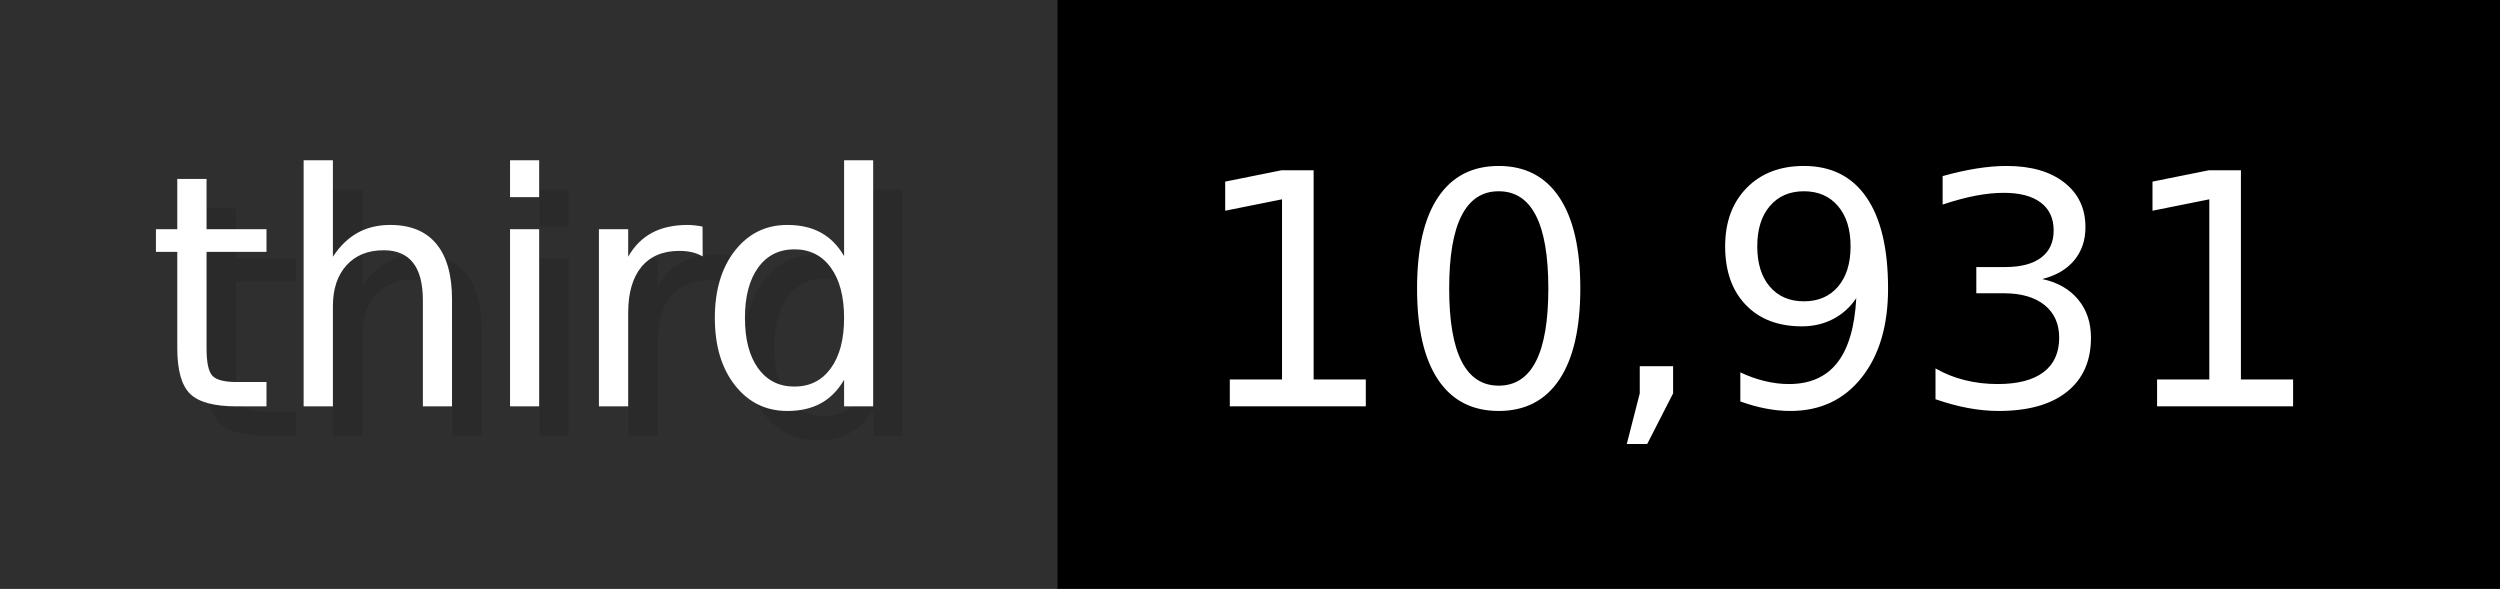
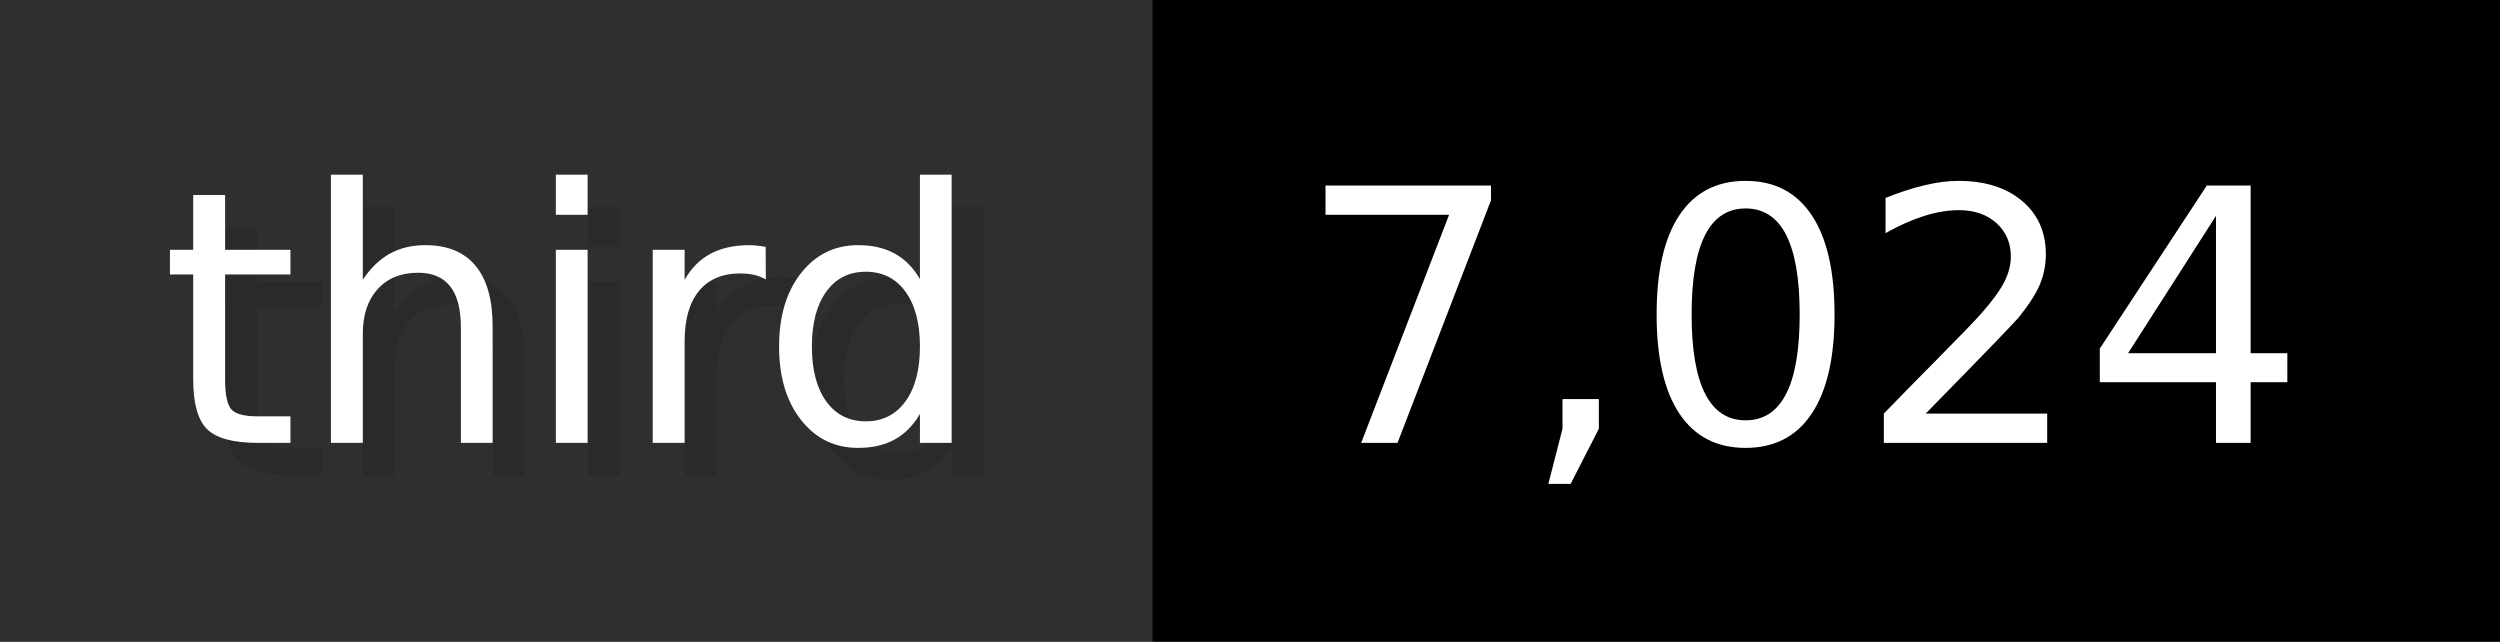
- <svg xmlns="http://www.w3.org/2000/svg" width="84.9" height="20" viewBox="0 0 849 200" role="img" aria-label="third: 10,931">
+ <svg xmlns="http://www.w3.org/2000/svg" width="77.9" height="20" viewBox="0 0 779 200" role="img" aria-label="third: 7,024">
  <g>
    <rect fill="#2F2F2F" width="359" height="200" />
-     <rect fill="#" x="359" width="490" height="200" />
+     <rect fill="#" x="359" width="420" height="200" />
  </g>
  <g aria-hidden="true" fill="#fff" text-anchor="start" font-family="Verdana,DejaVu Sans,sans-serif" font-size="110">
    <text x="60" y="148" textLength="259" fill="#000" opacity="0.1">third</text>
    <text x="50" y="138" textLength="259">third</text>
-     <text x="414" y="148" textLength="390" fill="#000" opacity="0.1">10,931</text>
-     <text x="404" y="138" textLength="390">10,931</text>
+     <text x="414" y="148" textLength="320" fill="#000" opacity="0.1">7,024</text>
+     <text x="404" y="138" textLength="320">7,024</text>
  </g>
</svg>
